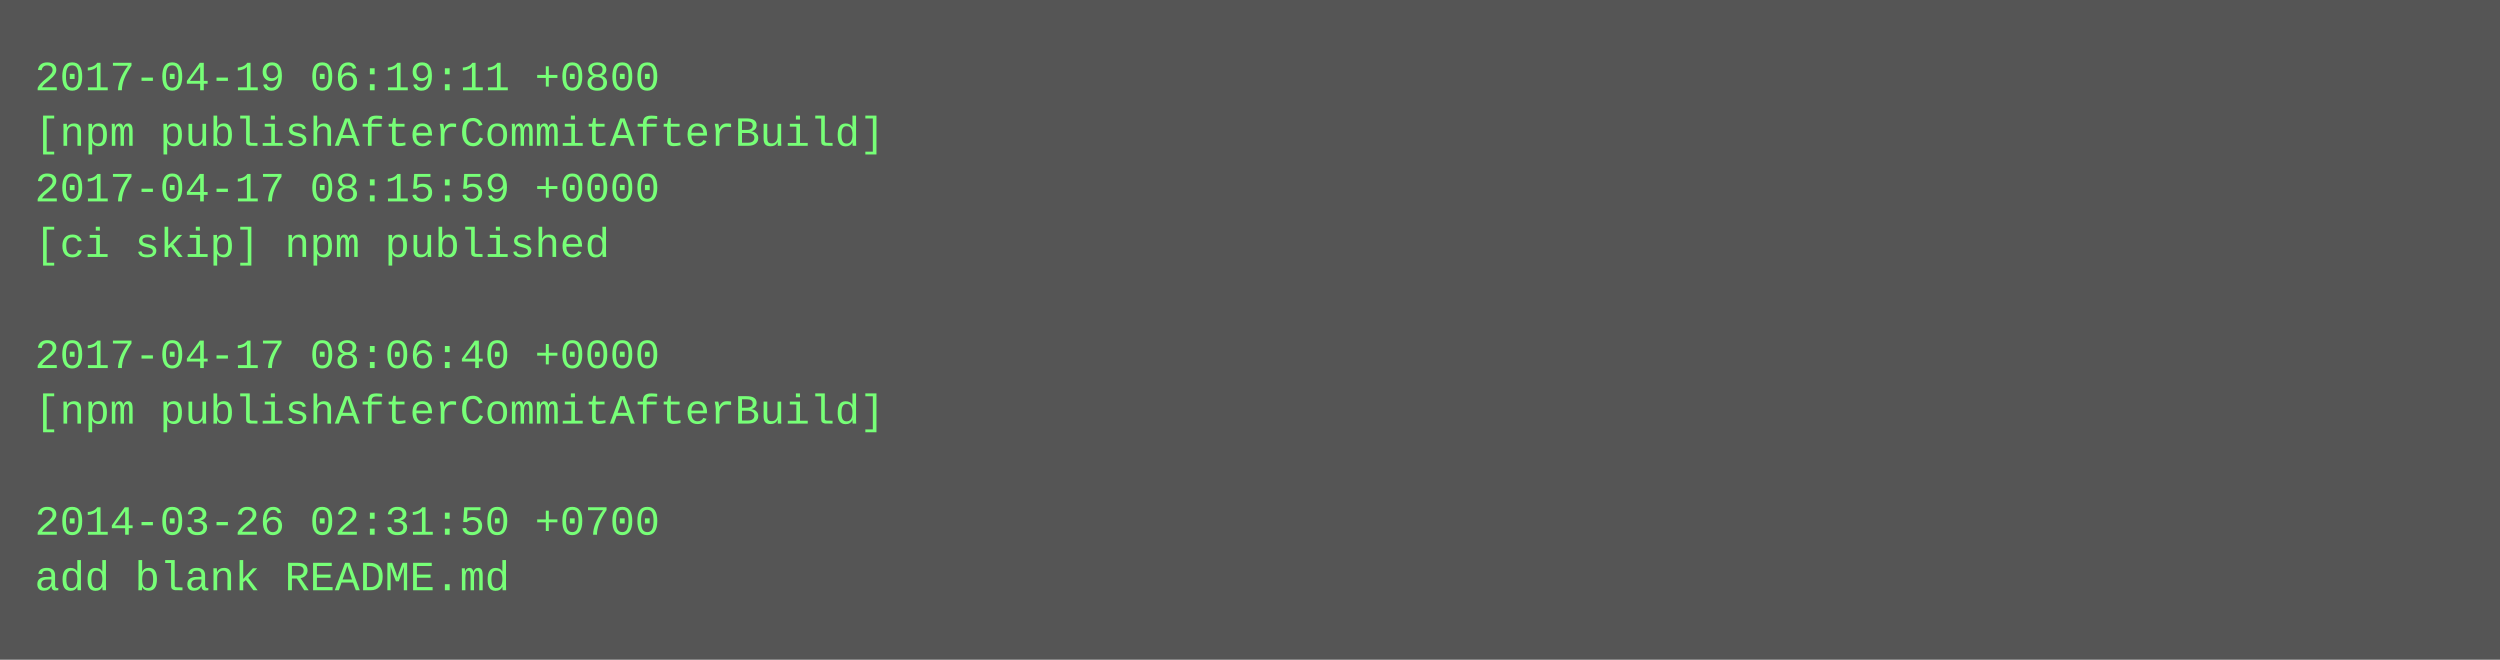
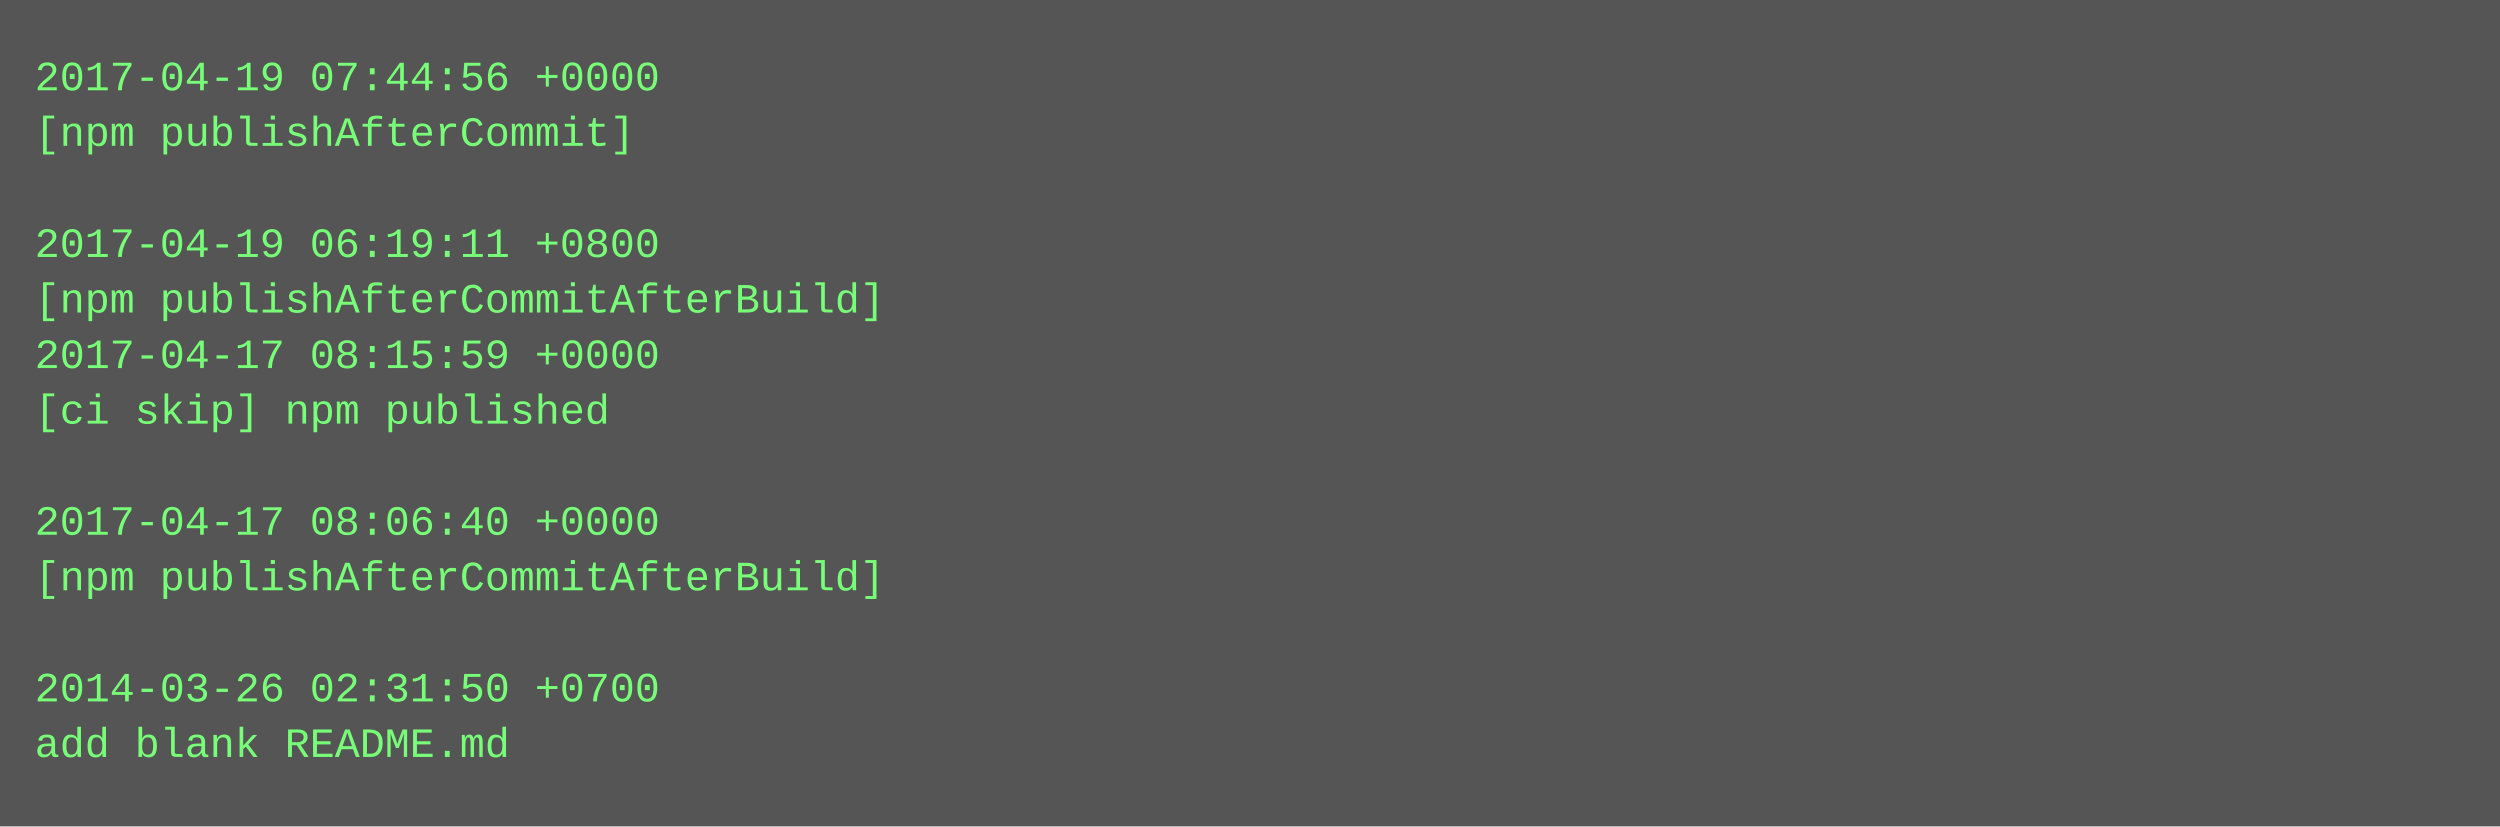
- <svg xmlns="http://www.w3.org/2000/svg" height="190" width="720">
-   <rect height="190" fill="#555" width="720" />
+ <svg xmlns="http://www.w3.org/2000/svg" height="238" width="720">
+   <rect height="238" fill="#555" width="720" />
  <text fill="#7f7" font-family="Courier New" font-size="12" xml:space="preserve">
-     <tspan x="10" y="26">2017-04-19 06:19:11 +0800</tspan>
-     <tspan x="10" y="42">[npm publishAfterCommitAfterBuild]</tspan>
-     <tspan x="10" y="58">2017-04-17 08:15:59 +0000</tspan>
-     <tspan x="10" y="74">[ci skip] npm published</tspan>
-     <tspan x="10" y="90" />
-     <tspan x="10" y="106">2017-04-17 08:06:40 +0000</tspan>
-     <tspan x="10" y="122">[npm publishAfterCommitAfterBuild]</tspan>
+     <tspan x="10" y="26">2017-04-19 07:44:56 +0000</tspan>
+     <tspan x="10" y="42">[npm publishAfterCommit]</tspan>
+     <tspan x="10" y="58" />
+     <tspan x="10" y="74">2017-04-19 06:19:11 +0800</tspan>
+     <tspan x="10" y="90">[npm publishAfterCommitAfterBuild]</tspan>
+     <tspan x="10" y="106">2017-04-17 08:15:59 +0000</tspan>
+     <tspan x="10" y="122">[ci skip] npm published</tspan>
    <tspan x="10" y="138" />
-     <tspan x="10" y="154">2014-03-26 02:31:50 +0700</tspan>
-     <tspan x="10" y="170">add blank README.md</tspan>
+     <tspan x="10" y="154">2017-04-17 08:06:40 +0000</tspan>
+     <tspan x="10" y="170">[npm publishAfterCommitAfterBuild]</tspan>
+     <tspan x="10" y="186" />
+     <tspan x="10" y="202">2014-03-26 02:31:50 +0700</tspan>
+     <tspan x="10" y="218">add blank README.md</tspan>
  </text>
</svg>
